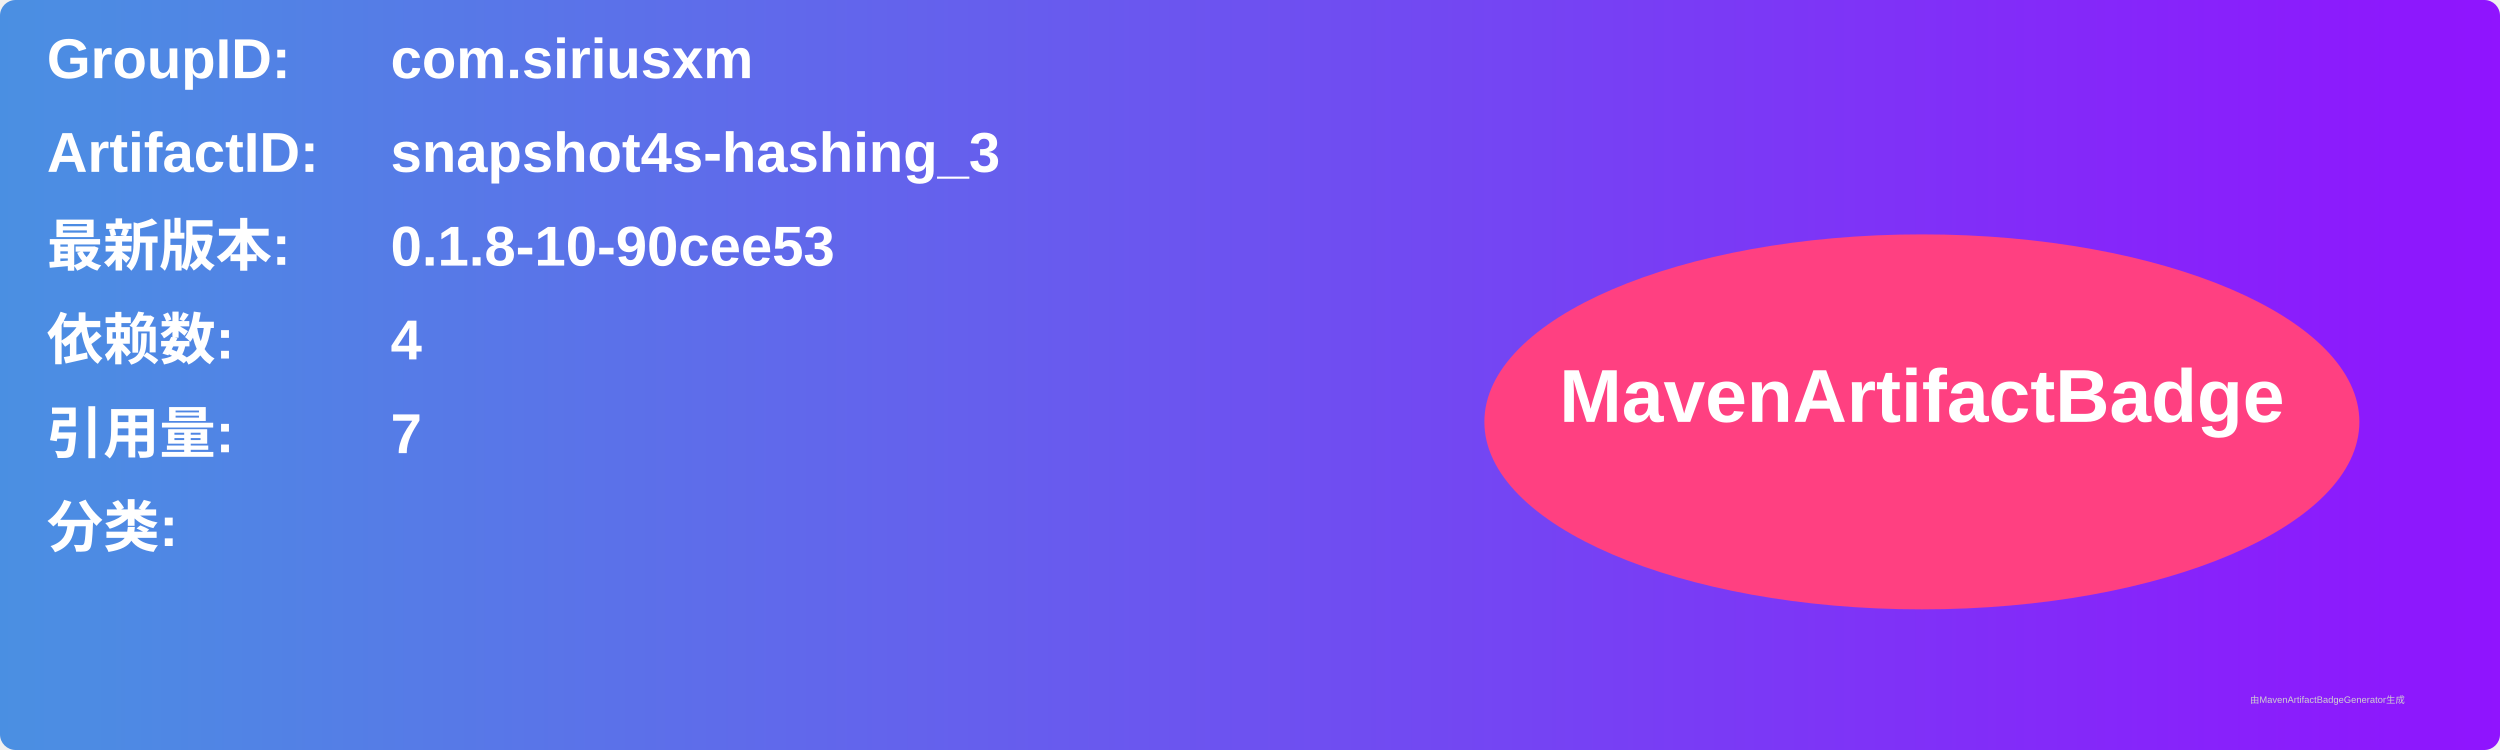
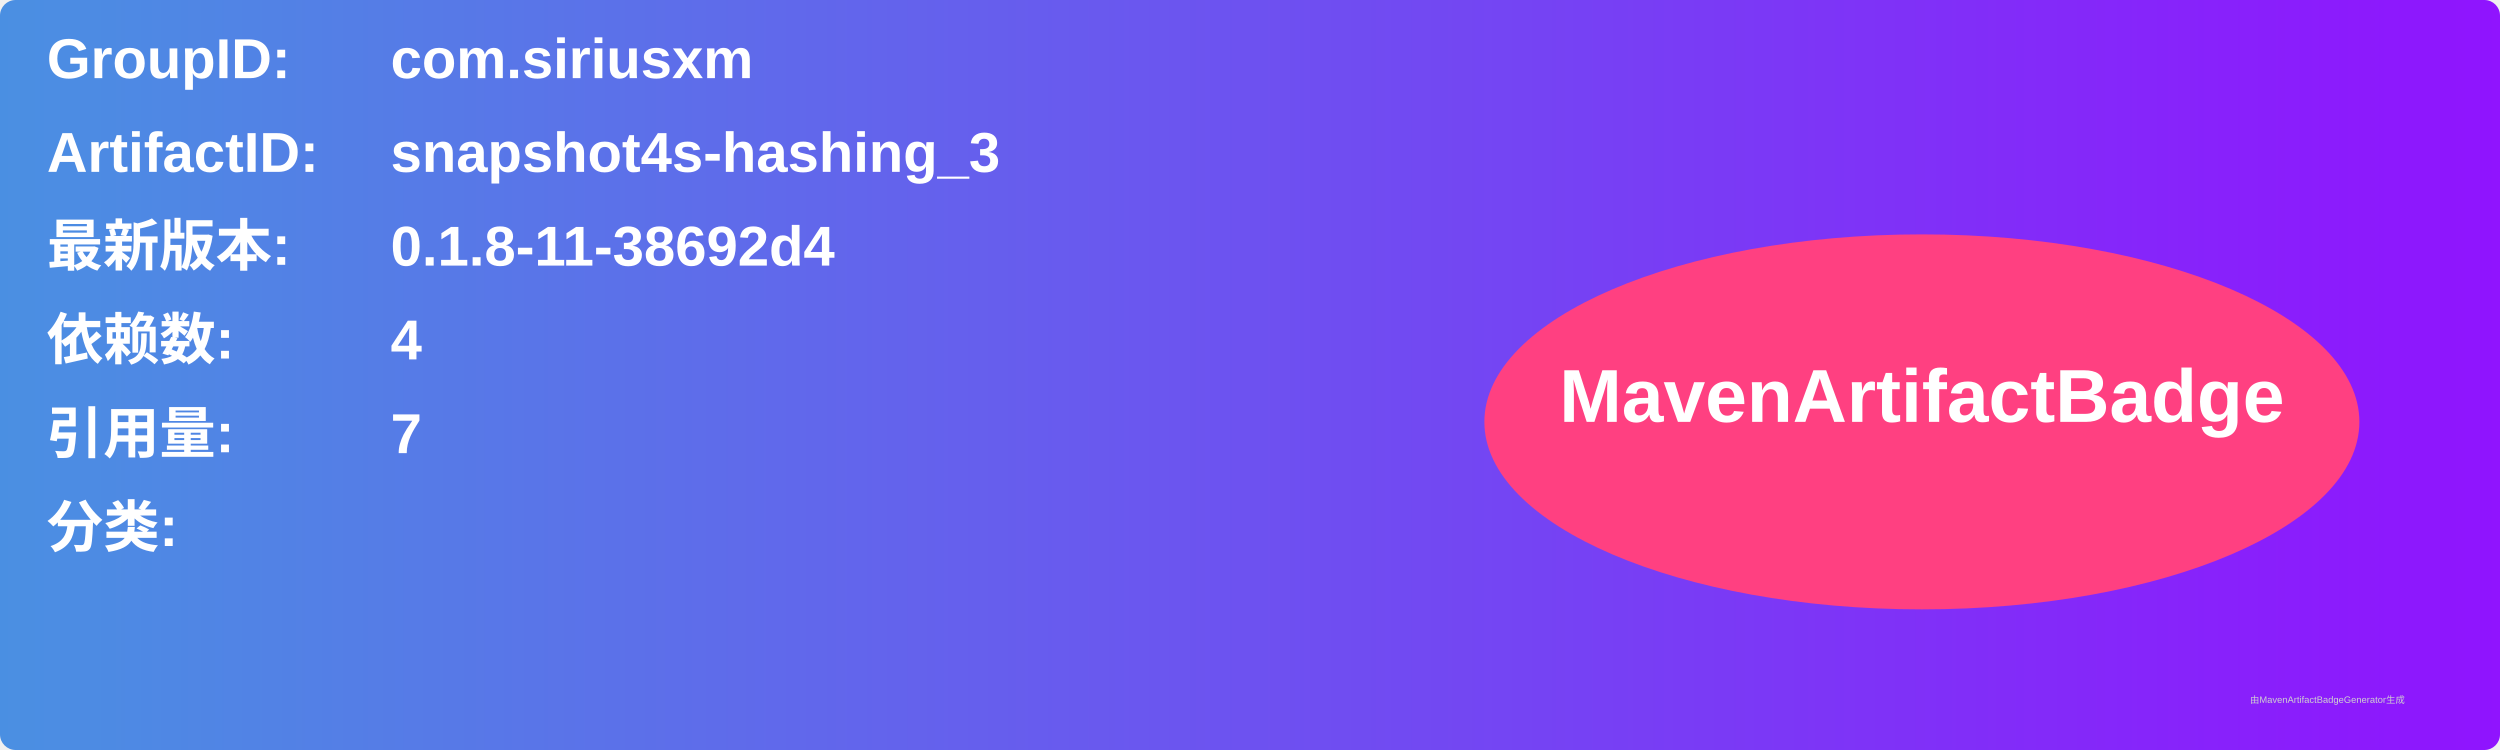
<svg xmlns="http://www.w3.org/2000/svg" width="800" height="240" viewBox="0 0 800 240">
  <linearGradient id="grad" x1="0%" y1="0%" x2="100%" y2="0%">
    <stop offset="0%" stop-color="#4a90e2" />
    <stop offset="100%" stop-color="#9013fe" />
  </linearGradient>
  <rect width="100%" height="100%" rx="5" ry="5" fill="url(#grad)" />
  <g transform="translate(15, 15)">
    <text x="0" y="10" font-family="Arial" font-size="18" fill="white" font-weight="bold" width="260">GroupID:</text>
    <text x="110" y="10" font-family="Arial" font-size="18" fill="white" font-weight="bold" width="460">com.siriusxm</text>
    <text x="0" y="40" font-family="Arial" font-size="18" fill="white" font-weight="bold" width="260">ArtifactID:</text>
    <text x="110" y="40" font-family="Arial" font-size="18" fill="white" font-weight="bold" width="460">snapshot4s-hashing_3</text>
    <text x="0" y="70" font-family="Arial" font-size="18" fill="white" font-weight="bold">最新版本:</text>
    <text x="110" y="70" font-family="Arial" font-size="18" fill="white" font-weight="bold">
-       <tspan font-weight="bold">0.1.8-10-90cee53</tspan>
+       <tspan font-weight="bold">0.1.8-11-38692d4</tspan>
    </text>
    <text x="0" y="100" font-family="Arial" font-size="18" fill="white" font-weight="bold">依赖数: </text>
    <text x="110" y="100" font-family="Arial" font-size="18" fill="white">
      <tspan font-weight="bold">4</tspan>
    </text>
    <text x="0" y="130" font-family="Arial" font-size="18" fill="white" font-weight="bold">引用量: </text>
    <text x="110" y="130" font-family="Arial" font-size="18" fill="white">
      <tspan font-weight="bold">7</tspan>
    </text>
    <text x="0" y="160" font-family="Arial" font-size="18" fill="white" font-weight="bold">分类:</text>
    <text x="10" y="190" font-family="Arial" font-size="10" fill="white">
      <tspan font-weight="bold" />
    </text>
    <ellipse cx="600" cy="120" rx="140" ry="60" fill="#ff4081" />
    <text x="600" y="120" text-anchor="middle" font-family="Arial" font-size="24" fill="white" font-weight="bold">MavenArtifactBadge</text>
  </g>
  <text x="720" y="225" font-family="Arial" font-size="3" fill="#d0d0d0">由MavenArtifactBadgeGenerator生成</text>
</svg>
